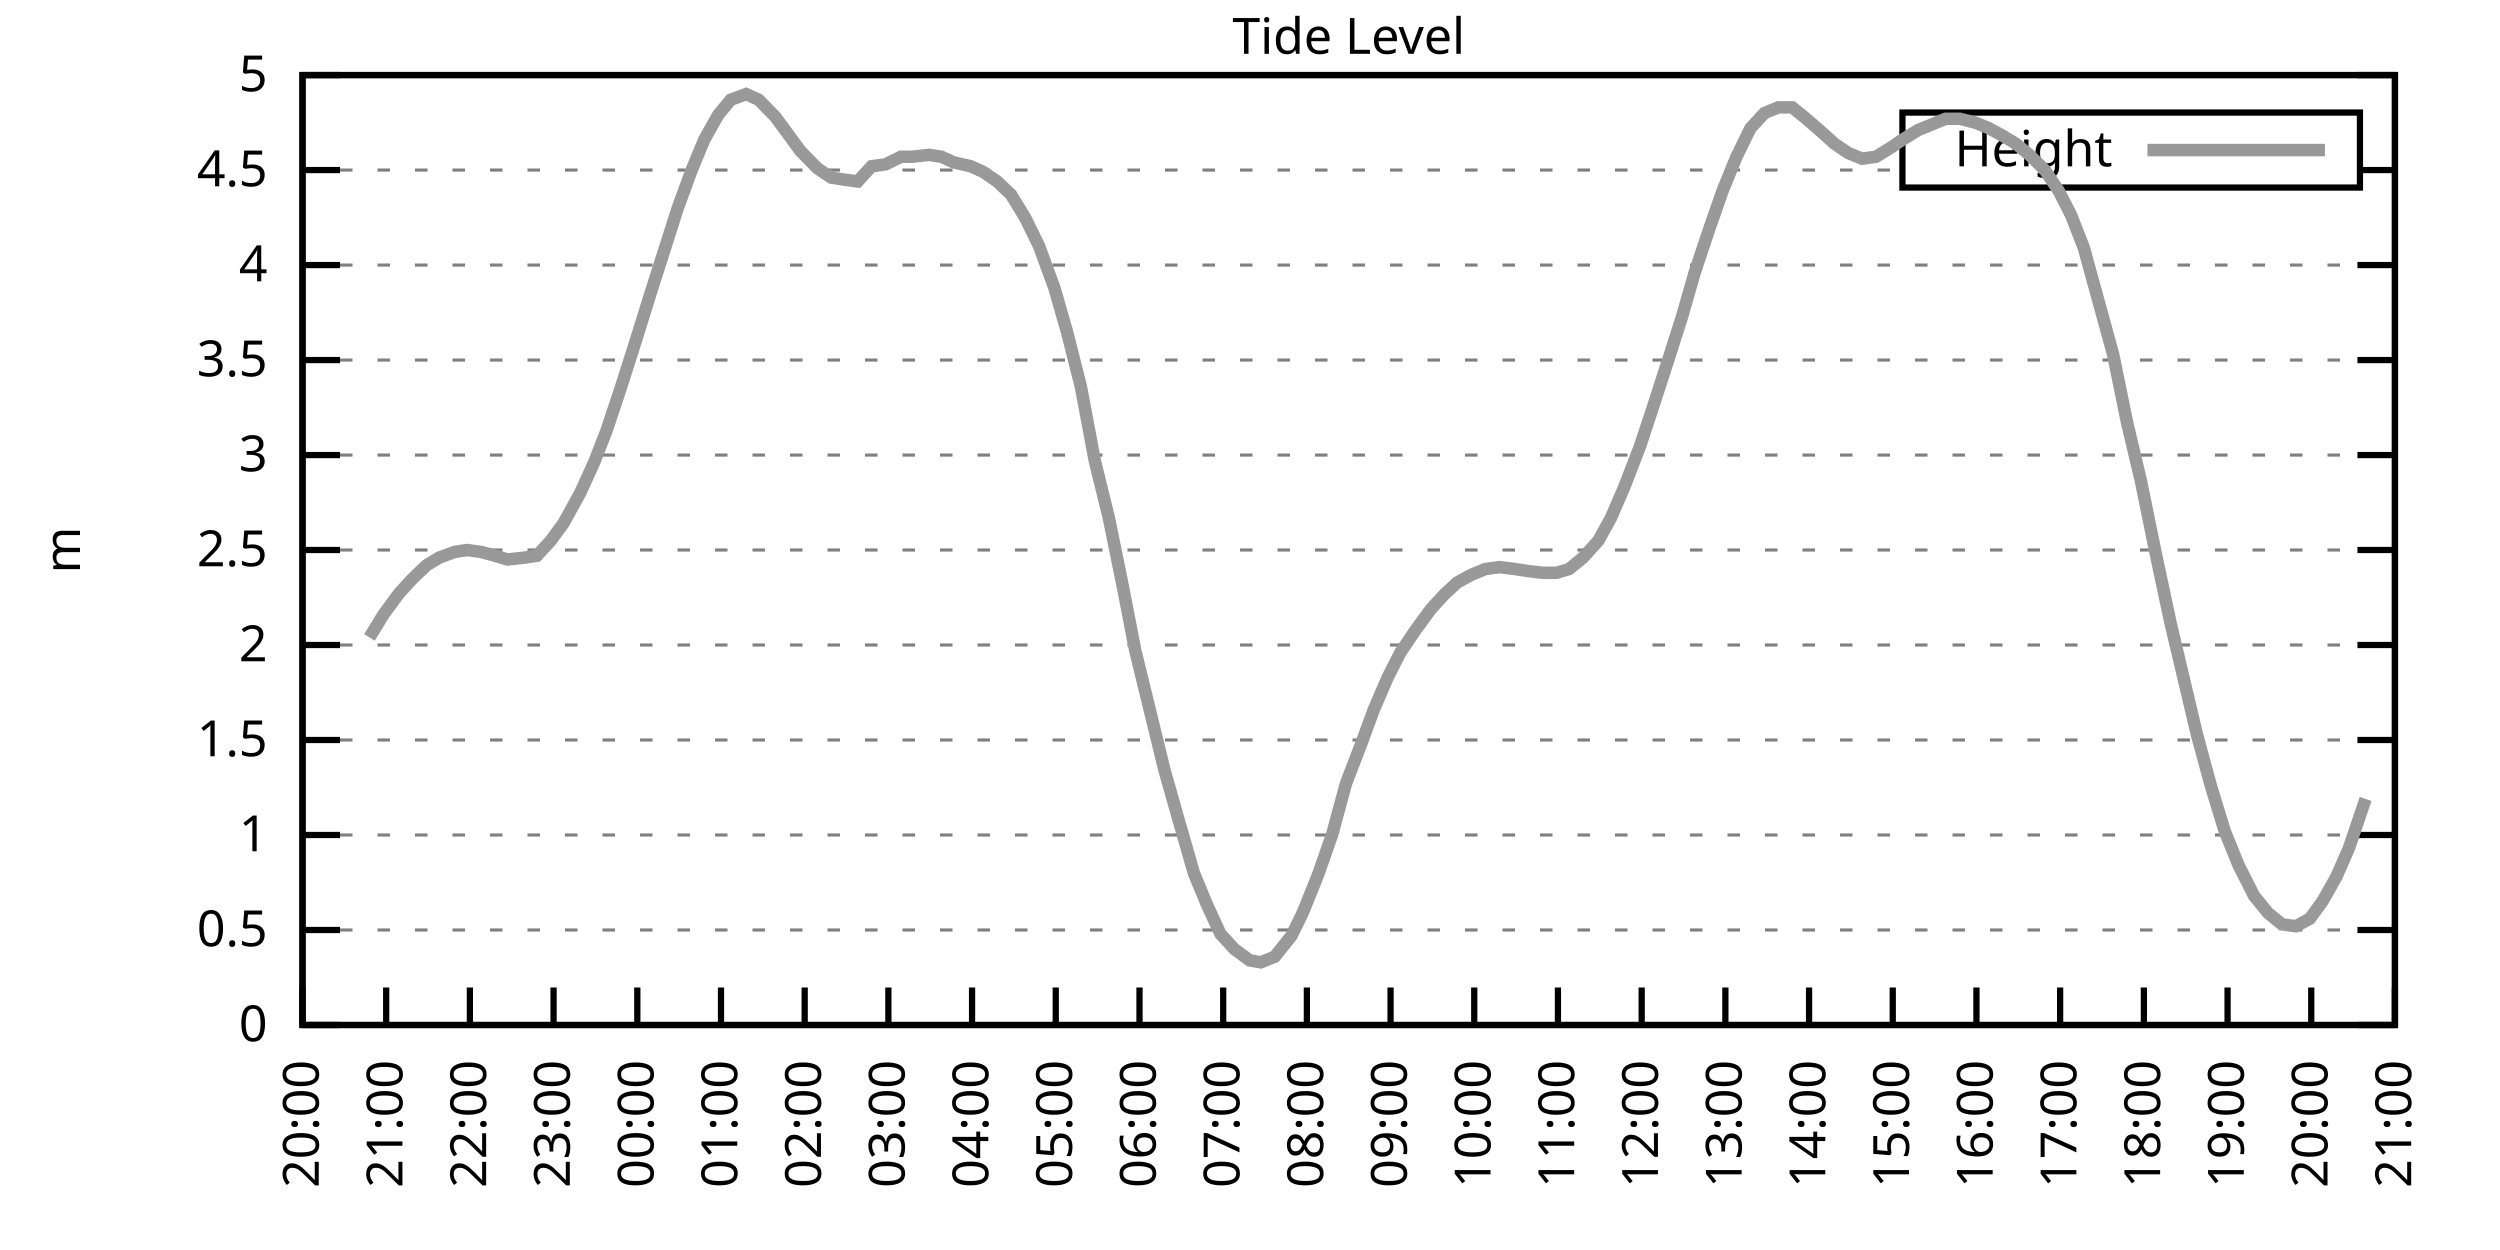
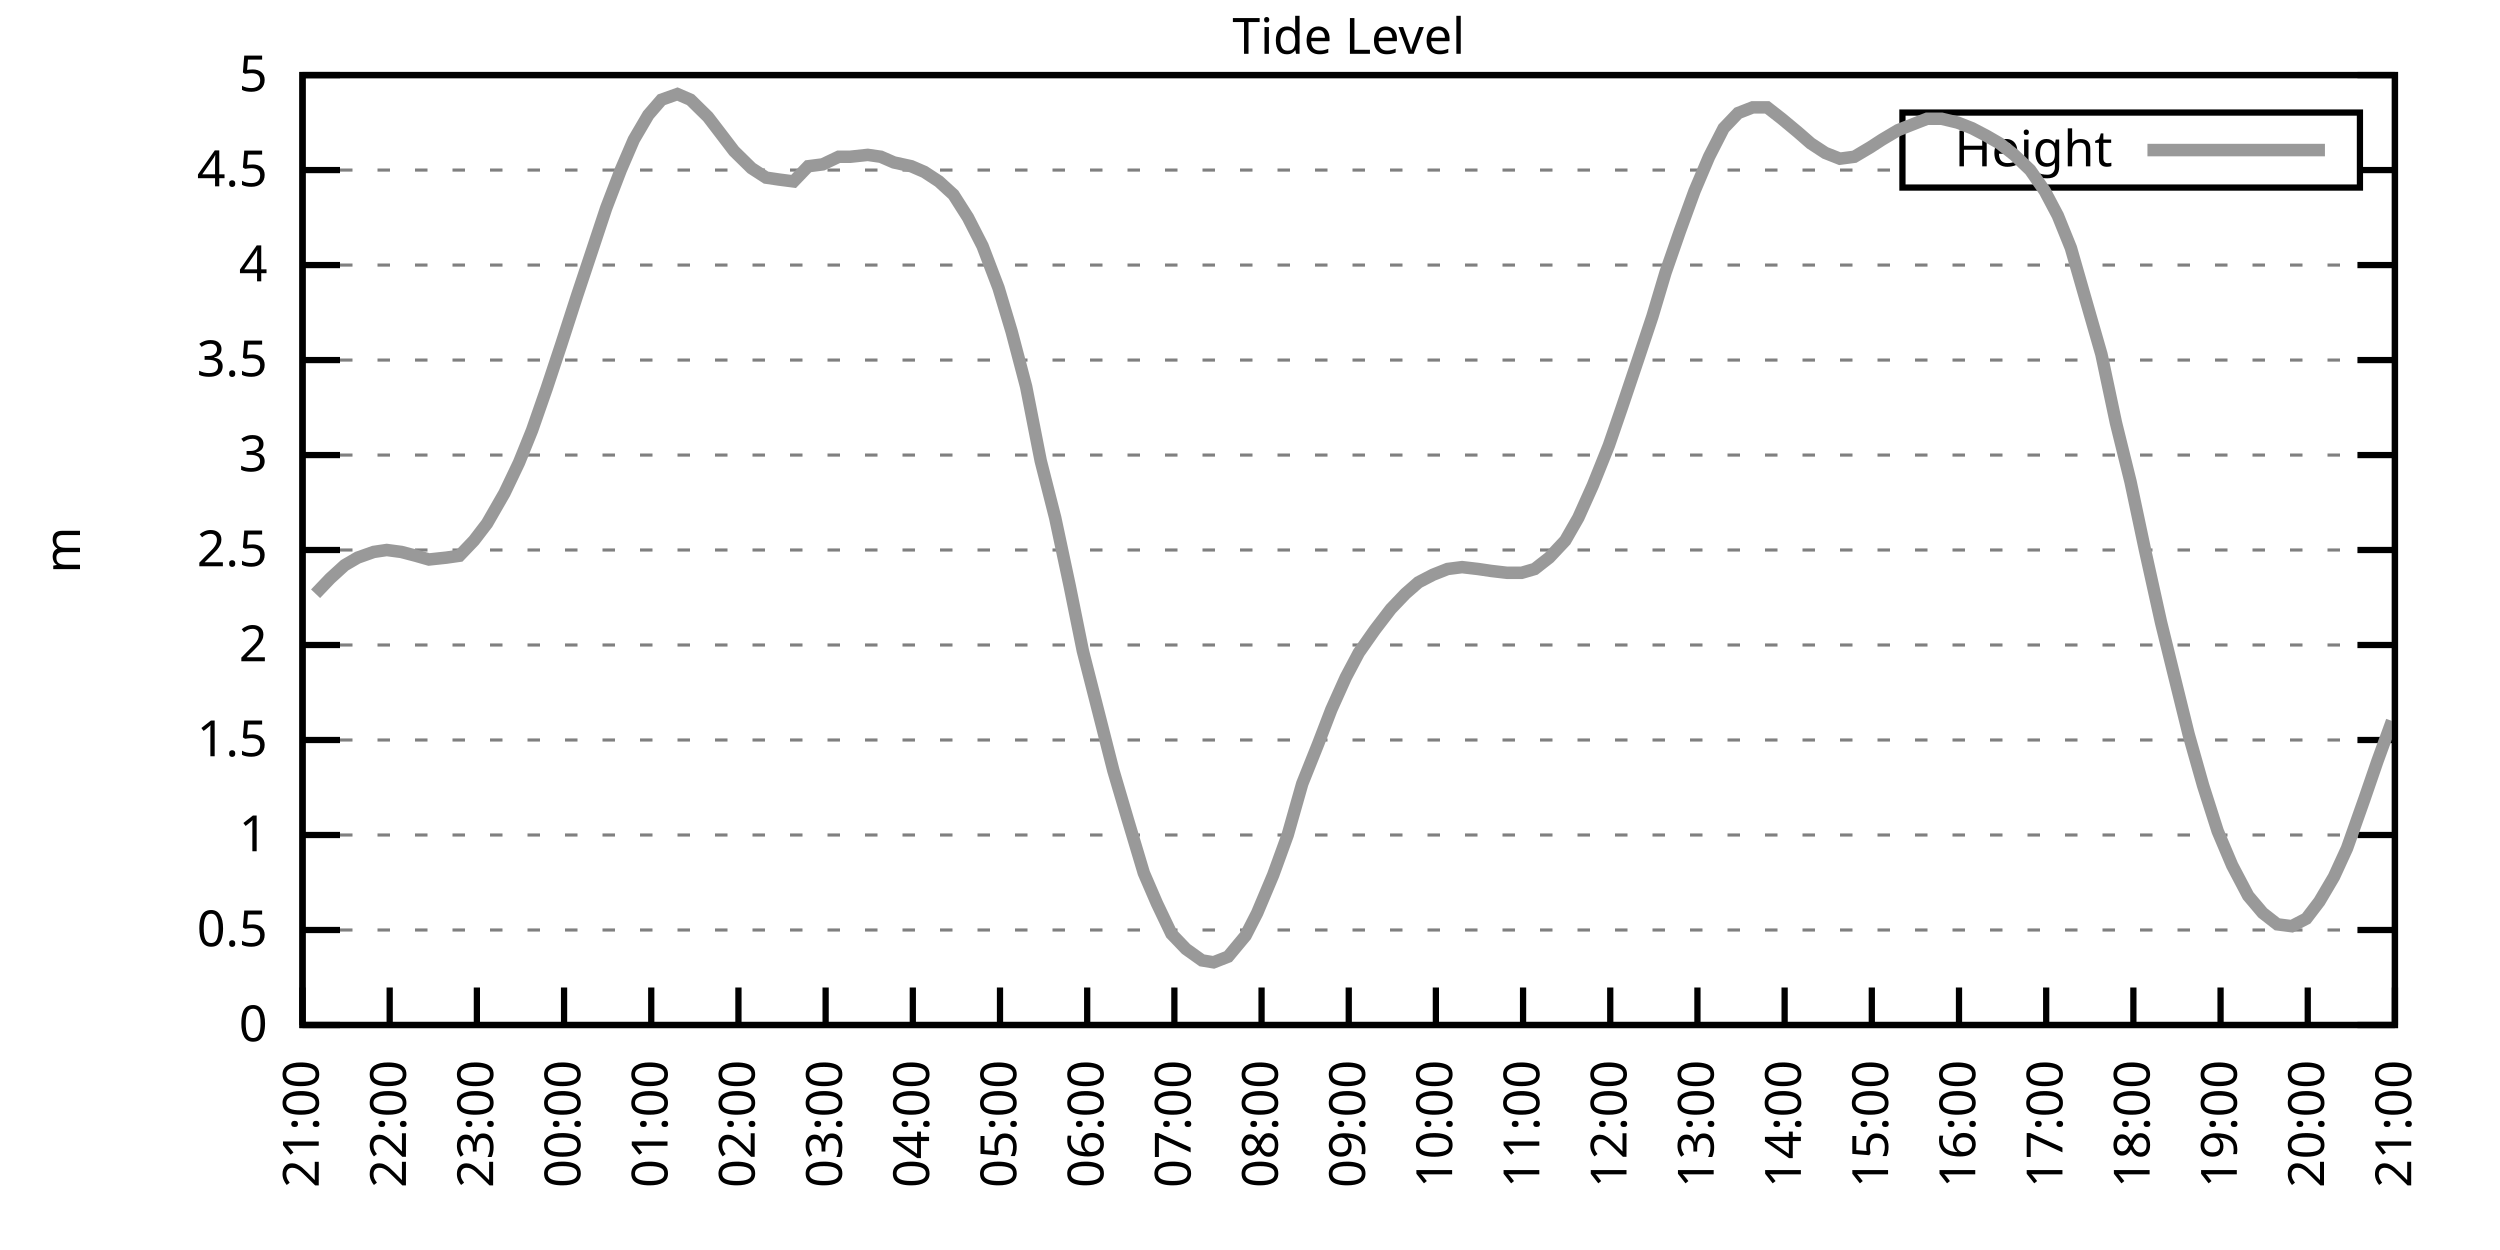
<svg xmlns="http://www.w3.org/2000/svg" xmlns:xlink="http://www.w3.org/1999/xlink" width="400" height="200" viewBox="0 0 400 200">
  <g id="gnuplot_canvas">
    <rect x="0" y="0" width="400" height="200" fill="none" />
    <defs>
      <circle id="gpDot" r="0.5" stroke-width="0.5" stroke="currentColor" />
      <path id="gpPt0" stroke-width="0.333" stroke="currentColor" d="M-1,0 h2 M0,-1 v2" />
      <path id="gpPt1" stroke-width="0.333" stroke="currentColor" d="M-1,-1 L1,1 M1,-1 L-1,1" />
      <path id="gpPt2" stroke-width="0.333" stroke="currentColor" d="M-1,0 L1,0 M0,-1 L0,1 M-1,-1 L1,1 M-1,1 L1,-1" />
      <rect id="gpPt3" stroke-width="0.333" stroke="currentColor" x="-1" y="-1" width="2" height="2" />
      <rect id="gpPt4" stroke-width="0.333" stroke="currentColor" fill="currentColor" x="-1" y="-1" width="2" height="2" />
      <circle id="gpPt5" stroke-width="0.333" stroke="currentColor" cx="0" cy="0" r="1" />
      <use xlink:href="#gpPt5" id="gpPt6" fill="currentColor" stroke="none" />
      <path id="gpPt7" stroke-width="0.333" stroke="currentColor" d="M0,-1.33 L-1.33,0.67 L1.33,0.67 z" />
      <use xlink:href="#gpPt7" id="gpPt8" fill="currentColor" stroke="none" />
      <use xlink:href="#gpPt7" id="gpPt9" stroke="currentColor" transform="rotate(180)" />
      <use xlink:href="#gpPt9" id="gpPt10" fill="currentColor" stroke="none" />
      <use xlink:href="#gpPt3" id="gpPt11" stroke="currentColor" transform="rotate(45)" />
      <use xlink:href="#gpPt11" id="gpPt12" fill="currentColor" stroke="none" />
      <path id="gpPt13" stroke-width="0.333" stroke="currentColor" d="M0,1.330 L1.265,0.411 L0.782,-1.067 L-0.782,-1.076 L-1.265,0.411 z" />
      <use xlink:href="#gpPt13" id="gpPt14" fill="currentColor" stroke="none" />
      <filter id="textbox" filterUnits="objectBoundingBox" x="0" y="0" height="1" width="1">
        <feFlood flood-color="white" flood-opacity="1" result="bgnd" />
        <feComposite in="SourceGraphic" in2="bgnd" operator="atop" />
      </filter>
      <filter id="greybox" filterUnits="objectBoundingBox" x="0" y="0" height="1" width="1">
        <feFlood flood-color="lightgrey" flood-opacity="1" result="grey" />
        <feComposite in="SourceGraphic" in2="grey" operator="atop" />
      </filter>
    </defs>
    <g fill="none" color="white" stroke="currentColor" stroke-width="1.00" stroke-linecap="butt" stroke-linejoin="miter">
</g>
    <g fill="none" color="black" stroke="currentColor" stroke-width="1.00" stroke-linecap="butt" stroke-linejoin="miter">
      <g stroke="none" shape-rendering="crispEdges">
        <polygon fill="rgb(255, 255, 255)" points="48.40,164.00 383.18,164.00 383.18,12.02 48.40,12.02 " />
      </g>
    </g>
    <g fill="none" color="black" stroke="currentColor" stroke-width="1.00" stroke-linecap="butt" stroke-linejoin="miter">
</g>
    <g fill="none" color="black" stroke="black" stroke-width="0.50" stroke-linecap="butt" stroke-linejoin="miter">
</g>
    <g fill="none" color="gray" stroke="currentColor" stroke-width="0.50" stroke-linecap="butt" stroke-linejoin="miter">
      <path stroke="gray" stroke-dasharray="2,4" class="gridline" d="M48.40,164.00 L383.19,164.00  " />
    </g>
    <g fill="none" color="gray" stroke="gray" stroke-width="1.00" stroke-linecap="butt" stroke-linejoin="miter">
</g>
    <g fill="none" color="black" stroke="currentColor" stroke-width="1.00" stroke-linecap="butt" stroke-linejoin="miter">
      <path stroke="black" d="M48.40,164.00 L54.40,164.00 M383.19,164.00 L377.19,164.00  " />
      <g transform="translate(42.80,166.60)" stroke="none" fill="black" font-family="Sans" font-size="8.00" text-anchor="end">
        <text>
          <tspan font-family="Sans"> 0</tspan>
        </text>
      </g>
    </g>
    <g fill="none" color="black" stroke="currentColor" stroke-width="1.00" stroke-linecap="butt" stroke-linejoin="miter">
</g>
    <g fill="none" color="black" stroke="black" stroke-width="0.50" stroke-linecap="butt" stroke-linejoin="miter">
</g>
    <g fill="none" color="gray" stroke="currentColor" stroke-width="0.50" stroke-linecap="butt" stroke-linejoin="miter">
      <path stroke="gray" stroke-dasharray="2,4" class="gridline" d="M48.40,148.80 L383.19,148.80  " />
    </g>
    <g fill="none" color="gray" stroke="gray" stroke-width="1.00" stroke-linecap="butt" stroke-linejoin="miter">
</g>
    <g fill="none" color="black" stroke="currentColor" stroke-width="1.00" stroke-linecap="butt" stroke-linejoin="miter">
      <path stroke="black" d="M48.40,148.80 L54.40,148.80 M383.19,148.80 L377.19,148.80  " />
      <g transform="translate(42.80,151.40)" stroke="none" fill="black" font-family="Sans" font-size="8.00" text-anchor="end">
        <text>
          <tspan font-family="Sans"> 0.5</tspan>
        </text>
      </g>
    </g>
    <g fill="none" color="black" stroke="currentColor" stroke-width="1.00" stroke-linecap="butt" stroke-linejoin="miter">
</g>
    <g fill="none" color="black" stroke="black" stroke-width="0.50" stroke-linecap="butt" stroke-linejoin="miter">
</g>
    <g fill="none" color="gray" stroke="currentColor" stroke-width="0.50" stroke-linecap="butt" stroke-linejoin="miter">
      <path stroke="gray" stroke-dasharray="2,4" class="gridline" d="M48.40,133.60 L383.19,133.60  " />
    </g>
    <g fill="none" color="gray" stroke="gray" stroke-width="1.00" stroke-linecap="butt" stroke-linejoin="miter">
</g>
    <g fill="none" color="black" stroke="currentColor" stroke-width="1.00" stroke-linecap="butt" stroke-linejoin="miter">
      <path stroke="black" d="M48.40,133.60 L54.40,133.60 M383.19,133.60 L377.19,133.60  " />
      <g transform="translate(42.80,136.20)" stroke="none" fill="black" font-family="Sans" font-size="8.00" text-anchor="end">
        <text>
          <tspan font-family="Sans"> 1</tspan>
        </text>
      </g>
    </g>
    <g fill="none" color="black" stroke="currentColor" stroke-width="1.00" stroke-linecap="butt" stroke-linejoin="miter">
</g>
    <g fill="none" color="black" stroke="black" stroke-width="0.50" stroke-linecap="butt" stroke-linejoin="miter">
</g>
    <g fill="none" color="gray" stroke="currentColor" stroke-width="0.50" stroke-linecap="butt" stroke-linejoin="miter">
      <path stroke="gray" stroke-dasharray="2,4" class="gridline" d="M48.40,118.40 L383.19,118.40  " />
    </g>
    <g fill="none" color="gray" stroke="gray" stroke-width="1.00" stroke-linecap="butt" stroke-linejoin="miter">
</g>
    <g fill="none" color="black" stroke="currentColor" stroke-width="1.00" stroke-linecap="butt" stroke-linejoin="miter">
      <path stroke="black" d="M48.40,118.40 L54.40,118.40 M383.19,118.40 L377.19,118.40  " />
      <g transform="translate(42.80,121.00)" stroke="none" fill="black" font-family="Sans" font-size="8.00" text-anchor="end">
        <text>
          <tspan font-family="Sans"> 1.5</tspan>
        </text>
      </g>
    </g>
    <g fill="none" color="black" stroke="currentColor" stroke-width="1.00" stroke-linecap="butt" stroke-linejoin="miter">
</g>
    <g fill="none" color="black" stroke="black" stroke-width="0.50" stroke-linecap="butt" stroke-linejoin="miter">
</g>
    <g fill="none" color="gray" stroke="currentColor" stroke-width="0.50" stroke-linecap="butt" stroke-linejoin="miter">
      <path stroke="gray" stroke-dasharray="2,4" class="gridline" d="M48.40,103.20 L383.19,103.20  " />
    </g>
    <g fill="none" color="gray" stroke="gray" stroke-width="1.00" stroke-linecap="butt" stroke-linejoin="miter">
</g>
    <g fill="none" color="black" stroke="currentColor" stroke-width="1.00" stroke-linecap="butt" stroke-linejoin="miter">
      <path stroke="black" d="M48.40,103.20 L54.40,103.20 M383.19,103.20 L377.19,103.20  " />
      <g transform="translate(42.80,105.80)" stroke="none" fill="black" font-family="Sans" font-size="8.00" text-anchor="end">
        <text>
          <tspan font-family="Sans"> 2</tspan>
        </text>
      </g>
    </g>
    <g fill="none" color="black" stroke="currentColor" stroke-width="1.00" stroke-linecap="butt" stroke-linejoin="miter">
</g>
    <g fill="none" color="black" stroke="black" stroke-width="0.50" stroke-linecap="butt" stroke-linejoin="miter">
</g>
    <g fill="none" color="gray" stroke="currentColor" stroke-width="0.50" stroke-linecap="butt" stroke-linejoin="miter">
      <path stroke="gray" stroke-dasharray="2,4" class="gridline" d="M48.40,88.00 L383.19,88.00  " />
    </g>
    <g fill="none" color="gray" stroke="gray" stroke-width="1.00" stroke-linecap="butt" stroke-linejoin="miter">
</g>
    <g fill="none" color="black" stroke="currentColor" stroke-width="1.00" stroke-linecap="butt" stroke-linejoin="miter">
      <path stroke="black" d="M48.40,88.00 L54.40,88.00 M383.19,88.00 L377.19,88.00  " />
      <g transform="translate(42.80,90.60)" stroke="none" fill="black" font-family="Sans" font-size="8.00" text-anchor="end">
        <text>
          <tspan font-family="Sans"> 2.5</tspan>
        </text>
      </g>
    </g>
    <g fill="none" color="black" stroke="currentColor" stroke-width="1.00" stroke-linecap="butt" stroke-linejoin="miter">
</g>
    <g fill="none" color="black" stroke="black" stroke-width="0.50" stroke-linecap="butt" stroke-linejoin="miter">
</g>
    <g fill="none" color="gray" stroke="currentColor" stroke-width="0.50" stroke-linecap="butt" stroke-linejoin="miter">
      <path stroke="gray" stroke-dasharray="2,4" class="gridline" d="M48.40,72.81 L383.19,72.81  " />
    </g>
    <g fill="none" color="gray" stroke="gray" stroke-width="1.00" stroke-linecap="butt" stroke-linejoin="miter">
</g>
    <g fill="none" color="black" stroke="currentColor" stroke-width="1.00" stroke-linecap="butt" stroke-linejoin="miter">
      <path stroke="black" d="M48.40,72.81 L54.40,72.81 M383.19,72.81 L377.19,72.81  " />
      <g transform="translate(42.80,75.41)" stroke="none" fill="black" font-family="Sans" font-size="8.00" text-anchor="end">
        <text>
          <tspan font-family="Sans"> 3</tspan>
        </text>
      </g>
    </g>
    <g fill="none" color="black" stroke="currentColor" stroke-width="1.00" stroke-linecap="butt" stroke-linejoin="miter">
</g>
    <g fill="none" color="black" stroke="black" stroke-width="0.50" stroke-linecap="butt" stroke-linejoin="miter">
</g>
    <g fill="none" color="gray" stroke="currentColor" stroke-width="0.50" stroke-linecap="butt" stroke-linejoin="miter">
      <path stroke="gray" stroke-dasharray="2,4" class="gridline" d="M48.40,57.61 L383.19,57.61  " />
    </g>
    <g fill="none" color="gray" stroke="gray" stroke-width="1.00" stroke-linecap="butt" stroke-linejoin="miter">
</g>
    <g fill="none" color="black" stroke="currentColor" stroke-width="1.00" stroke-linecap="butt" stroke-linejoin="miter">
      <path stroke="black" d="M48.40,57.61 L54.40,57.61 M383.19,57.61 L377.19,57.61  " />
      <g transform="translate(42.80,60.21)" stroke="none" fill="black" font-family="Sans" font-size="8.00" text-anchor="end">
        <text>
          <tspan font-family="Sans"> 3.5</tspan>
        </text>
      </g>
    </g>
    <g fill="none" color="black" stroke="currentColor" stroke-width="1.00" stroke-linecap="butt" stroke-linejoin="miter">
</g>
    <g fill="none" color="black" stroke="black" stroke-width="0.50" stroke-linecap="butt" stroke-linejoin="miter">
</g>
    <g fill="none" color="gray" stroke="currentColor" stroke-width="0.50" stroke-linecap="butt" stroke-linejoin="miter">
      <path stroke="gray" stroke-dasharray="2,4" class="gridline" d="M48.40,42.41 L383.19,42.41  " />
    </g>
    <g fill="none" color="gray" stroke="gray" stroke-width="1.00" stroke-linecap="butt" stroke-linejoin="miter">
</g>
    <g fill="none" color="black" stroke="currentColor" stroke-width="1.00" stroke-linecap="butt" stroke-linejoin="miter">
      <path stroke="black" d="M48.40,42.41 L54.40,42.41 M383.19,42.41 L377.19,42.41  " />
      <g transform="translate(42.80,45.01)" stroke="none" fill="black" font-family="Sans" font-size="8.00" text-anchor="end">
        <text>
          <tspan font-family="Sans"> 4</tspan>
        </text>
      </g>
    </g>
    <g fill="none" color="black" stroke="currentColor" stroke-width="1.00" stroke-linecap="butt" stroke-linejoin="miter">
</g>
    <g fill="none" color="black" stroke="black" stroke-width="0.50" stroke-linecap="butt" stroke-linejoin="miter">
</g>
    <g fill="none" color="gray" stroke="currentColor" stroke-width="0.50" stroke-linecap="butt" stroke-linejoin="miter">
      <path stroke="gray" stroke-dasharray="2,4" class="gridline" d="M48.40,27.21 L304.39,27.21 M377.59,27.21 L383.19,27.21  " />
    </g>
    <g fill="none" color="gray" stroke="gray" stroke-width="1.00" stroke-linecap="butt" stroke-linejoin="miter">
</g>
    <g fill="none" color="black" stroke="currentColor" stroke-width="1.00" stroke-linecap="butt" stroke-linejoin="miter">
      <path stroke="black" d="M48.40,27.21 L54.40,27.21 M383.19,27.21 L377.19,27.21  " />
      <g transform="translate(42.80,29.81)" stroke="none" fill="black" font-family="Sans" font-size="8.00" text-anchor="end">
        <text>
          <tspan font-family="Sans"> 4.5</tspan>
        </text>
      </g>
    </g>
    <g fill="none" color="black" stroke="currentColor" stroke-width="1.00" stroke-linecap="butt" stroke-linejoin="miter">
</g>
    <g fill="none" color="black" stroke="black" stroke-width="0.50" stroke-linecap="butt" stroke-linejoin="miter">
</g>
    <g fill="none" color="gray" stroke="currentColor" stroke-width="0.50" stroke-linecap="butt" stroke-linejoin="miter">
      <path stroke="gray" stroke-dasharray="2,4" class="gridline" d="M48.40,12.01 L383.19,12.01  " />
    </g>
    <g fill="none" color="gray" stroke="gray" stroke-width="1.00" stroke-linecap="butt" stroke-linejoin="miter">
</g>
    <g fill="none" color="black" stroke="currentColor" stroke-width="1.00" stroke-linecap="butt" stroke-linejoin="miter">
      <path stroke="black" d="M48.40,12.01 L54.40,12.01 M383.19,12.01 L377.19,12.01  " />
      <g transform="translate(42.80,14.61)" stroke="none" fill="black" font-family="Sans" font-size="8.00" text-anchor="end">
        <text>
          <tspan font-family="Sans"> 5</tspan>
        </text>
      </g>
    </g>
    <g fill="none" color="black" stroke="currentColor" stroke-width="1.00" stroke-linecap="butt" stroke-linejoin="miter">
      <path stroke="black" d="M48.40,164.00 L48.40,158.00  " />
      <g transform="translate(51.00,169.60) rotate(270.00)" stroke="none" fill="black" font-family="Sans" font-size="8.00" text-anchor="end">
        <text>
-           <tspan font-family="Sans">20:00</tspan>
-         </text>
-       </g>
-     </g>
-     <g fill="none" color="black" stroke="currentColor" stroke-width="1.00" stroke-linecap="butt" stroke-linejoin="miter">
-       <path stroke="black" d="M61.79,164.00 L61.79,158.00  " />
-       <g transform="translate(64.39,169.60) rotate(270.00)" stroke="none" fill="black" font-family="Sans" font-size="8.00" text-anchor="end">
-         <text>
          <tspan font-family="Sans">21:00</tspan>
        </text>
      </g>
    </g>
    <g fill="none" color="black" stroke="currentColor" stroke-width="1.00" stroke-linecap="butt" stroke-linejoin="miter">
-       <path stroke="black" d="M75.18,164.00 L75.18,158.00  " />
-       <g transform="translate(77.78,169.60) rotate(270.00)" stroke="none" fill="black" font-family="Sans" font-size="8.00" text-anchor="end">
+       <path stroke="black" d="M62.35,164.00 L62.35,158.00  " />
+       <g transform="translate(64.95,169.60) rotate(270.00)" stroke="none" fill="black" font-family="Sans" font-size="8.00" text-anchor="end">
        <text>
          <tspan font-family="Sans">22:00</tspan>
        </text>
      </g>
    </g>
    <g fill="none" color="black" stroke="currentColor" stroke-width="1.00" stroke-linecap="butt" stroke-linejoin="miter">
-       <path stroke="black" d="M88.57,164.00 L88.57,158.00  " />
-       <g transform="translate(91.17,169.60) rotate(270.00)" stroke="none" fill="black" font-family="Sans" font-size="8.00" text-anchor="end">
+       <path stroke="black" d="M76.30,164.00 L76.30,158.00  " />
+       <g transform="translate(78.90,169.60) rotate(270.00)" stroke="none" fill="black" font-family="Sans" font-size="8.00" text-anchor="end">
        <text>
          <tspan font-family="Sans">23:00</tspan>
        </text>
      </g>
    </g>
    <g fill="none" color="black" stroke="currentColor" stroke-width="1.00" stroke-linecap="butt" stroke-linejoin="miter">
-       <path stroke="black" d="M101.97,164.00 L101.97,158.00  " />
-       <g transform="translate(104.57,169.60) rotate(270.00)" stroke="none" fill="black" font-family="Sans" font-size="8.00" text-anchor="end">
+       <path stroke="black" d="M90.25,164.00 L90.25,158.00  " />
+       <g transform="translate(92.85,169.60) rotate(270.00)" stroke="none" fill="black" font-family="Sans" font-size="8.00" text-anchor="end">
        <text>
          <tspan font-family="Sans">00:00</tspan>
        </text>
      </g>
    </g>
    <g fill="none" color="black" stroke="currentColor" stroke-width="1.00" stroke-linecap="butt" stroke-linejoin="miter">
-       <path stroke="black" d="M115.36,164.00 L115.36,158.00  " />
-       <g transform="translate(117.96,169.60) rotate(270.00)" stroke="none" fill="black" font-family="Sans" font-size="8.00" text-anchor="end">
+       <path stroke="black" d="M104.20,164.00 L104.20,158.00  " />
+       <g transform="translate(106.80,169.60) rotate(270.00)" stroke="none" fill="black" font-family="Sans" font-size="8.00" text-anchor="end">
        <text>
          <tspan font-family="Sans">01:00</tspan>
        </text>
      </g>
    </g>
    <g fill="none" color="black" stroke="currentColor" stroke-width="1.00" stroke-linecap="butt" stroke-linejoin="miter">
-       <path stroke="black" d="M128.75,164.00 L128.75,158.00  " />
-       <g transform="translate(131.35,169.60) rotate(270.00)" stroke="none" fill="black" font-family="Sans" font-size="8.00" text-anchor="end">
+       <path stroke="black" d="M118.15,164.00 L118.15,158.00  " />
+       <g transform="translate(120.75,169.60) rotate(270.00)" stroke="none" fill="black" font-family="Sans" font-size="8.00" text-anchor="end">
        <text>
          <tspan font-family="Sans">02:00</tspan>
        </text>
      </g>
    </g>
    <g fill="none" color="black" stroke="currentColor" stroke-width="1.00" stroke-linecap="butt" stroke-linejoin="miter">
-       <path stroke="black" d="M142.14,164.00 L142.14,158.00  " />
-       <g transform="translate(144.74,169.60) rotate(270.00)" stroke="none" fill="black" font-family="Sans" font-size="8.00" text-anchor="end">
+       <path stroke="black" d="M132.10,164.00 L132.10,158.00  " />
+       <g transform="translate(134.70,169.60) rotate(270.00)" stroke="none" fill="black" font-family="Sans" font-size="8.00" text-anchor="end">
        <text>
          <tspan font-family="Sans">03:00</tspan>
        </text>
      </g>
    </g>
    <g fill="none" color="black" stroke="currentColor" stroke-width="1.00" stroke-linecap="butt" stroke-linejoin="miter">
-       <path stroke="black" d="M155.53,164.00 L155.53,158.00  " />
-       <g transform="translate(158.13,169.60) rotate(270.00)" stroke="none" fill="black" font-family="Sans" font-size="8.00" text-anchor="end">
+       <path stroke="black" d="M146.05,164.00 L146.05,158.00  " />
+       <g transform="translate(148.65,169.60) rotate(270.00)" stroke="none" fill="black" font-family="Sans" font-size="8.00" text-anchor="end">
        <text>
          <tspan font-family="Sans">04:00</tspan>
        </text>
      </g>
    </g>
    <g fill="none" color="black" stroke="currentColor" stroke-width="1.00" stroke-linecap="butt" stroke-linejoin="miter">
-       <path stroke="black" d="M168.92,164.00 L168.92,158.00  " />
-       <g transform="translate(171.52,169.60) rotate(270.00)" stroke="none" fill="black" font-family="Sans" font-size="8.00" text-anchor="end">
+       <path stroke="black" d="M160.00,164.00 L160.00,158.00  " />
+       <g transform="translate(162.60,169.60) rotate(270.00)" stroke="none" fill="black" font-family="Sans" font-size="8.00" text-anchor="end">
        <text>
          <tspan font-family="Sans">05:00</tspan>
        </text>
      </g>
    </g>
    <g fill="none" color="black" stroke="currentColor" stroke-width="1.00" stroke-linecap="butt" stroke-linejoin="miter">
-       <path stroke="black" d="M182.32,164.00 L182.32,158.00  " />
-       <g transform="translate(184.92,169.60) rotate(270.00)" stroke="none" fill="black" font-family="Sans" font-size="8.00" text-anchor="end">
+       <path stroke="black" d="M173.95,164.00 L173.95,158.00  " />
+       <g transform="translate(176.55,169.60) rotate(270.00)" stroke="none" fill="black" font-family="Sans" font-size="8.00" text-anchor="end">
        <text>
          <tspan font-family="Sans">06:00</tspan>
        </text>
      </g>
    </g>
    <g fill="none" color="black" stroke="currentColor" stroke-width="1.00" stroke-linecap="butt" stroke-linejoin="miter">
-       <path stroke="black" d="M195.71,164.00 L195.71,158.00  " />
-       <g transform="translate(198.31,169.60) rotate(270.00)" stroke="none" fill="black" font-family="Sans" font-size="8.00" text-anchor="end">
+       <path stroke="black" d="M187.90,164.00 L187.90,158.00  " />
+       <g transform="translate(190.50,169.60) rotate(270.00)" stroke="none" fill="black" font-family="Sans" font-size="8.00" text-anchor="end">
        <text>
          <tspan font-family="Sans">07:00</tspan>
        </text>
      </g>
    </g>
    <g fill="none" color="black" stroke="currentColor" stroke-width="1.00" stroke-linecap="butt" stroke-linejoin="miter">
-       <path stroke="black" d="M209.10,164.00 L209.10,158.00  " />
-       <g transform="translate(211.70,169.60) rotate(270.00)" stroke="none" fill="black" font-family="Sans" font-size="8.00" text-anchor="end">
+       <path stroke="black" d="M201.85,164.00 L201.85,158.00  " />
+       <g transform="translate(204.45,169.60) rotate(270.00)" stroke="none" fill="black" font-family="Sans" font-size="8.00" text-anchor="end">
        <text>
          <tspan font-family="Sans">08:00</tspan>
        </text>
      </g>
    </g>
    <g fill="none" color="black" stroke="currentColor" stroke-width="1.00" stroke-linecap="butt" stroke-linejoin="miter">
-       <path stroke="black" d="M222.49,164.00 L222.49,158.00  " />
-       <g transform="translate(225.09,169.60) rotate(270.00)" stroke="none" fill="black" font-family="Sans" font-size="8.00" text-anchor="end">
+       <path stroke="black" d="M215.80,164.00 L215.80,158.00  " />
+       <g transform="translate(218.40,169.60) rotate(270.00)" stroke="none" fill="black" font-family="Sans" font-size="8.00" text-anchor="end">
        <text>
          <tspan font-family="Sans">09:00</tspan>
        </text>
      </g>
    </g>
    <g fill="none" color="black" stroke="currentColor" stroke-width="1.00" stroke-linecap="butt" stroke-linejoin="miter">
-       <path stroke="black" d="M235.88,164.00 L235.88,158.00  " />
-       <g transform="translate(238.48,169.60) rotate(270.00)" stroke="none" fill="black" font-family="Sans" font-size="8.00" text-anchor="end">
+       <path stroke="black" d="M229.74,164.00 L229.74,158.00  " />
+       <g transform="translate(232.34,169.60) rotate(270.00)" stroke="none" fill="black" font-family="Sans" font-size="8.00" text-anchor="end">
        <text>
          <tspan font-family="Sans">10:00</tspan>
        </text>
      </g>
    </g>
    <g fill="none" color="black" stroke="currentColor" stroke-width="1.00" stroke-linecap="butt" stroke-linejoin="miter">
-       <path stroke="black" d="M249.27,164.00 L249.27,158.00  " />
-       <g transform="translate(251.87,169.60) rotate(270.00)" stroke="none" fill="black" font-family="Sans" font-size="8.00" text-anchor="end">
+       <path stroke="black" d="M243.69,164.00 L243.69,158.00  " />
+       <g transform="translate(246.29,169.60) rotate(270.00)" stroke="none" fill="black" font-family="Sans" font-size="8.00" text-anchor="end">
        <text>
          <tspan font-family="Sans">11:00</tspan>
        </text>
      </g>
    </g>
    <g fill="none" color="black" stroke="currentColor" stroke-width="1.00" stroke-linecap="butt" stroke-linejoin="miter">
-       <path stroke="black" d="M262.67,164.00 L262.67,158.00  " />
-       <g transform="translate(265.27,169.60) rotate(270.00)" stroke="none" fill="black" font-family="Sans" font-size="8.00" text-anchor="end">
+       <path stroke="black" d="M257.64,164.00 L257.64,158.00  " />
+       <g transform="translate(260.24,169.60) rotate(270.00)" stroke="none" fill="black" font-family="Sans" font-size="8.00" text-anchor="end">
        <text>
          <tspan font-family="Sans">12:00</tspan>
        </text>
      </g>
    </g>
    <g fill="none" color="black" stroke="currentColor" stroke-width="1.00" stroke-linecap="butt" stroke-linejoin="miter">
-       <path stroke="black" d="M276.06,164.00 L276.06,158.00  " />
-       <g transform="translate(278.66,169.60) rotate(270.00)" stroke="none" fill="black" font-family="Sans" font-size="8.00" text-anchor="end">
+       <path stroke="black" d="M271.59,164.00 L271.59,158.00  " />
+       <g transform="translate(274.19,169.60) rotate(270.00)" stroke="none" fill="black" font-family="Sans" font-size="8.00" text-anchor="end">
        <text>
          <tspan font-family="Sans">13:00</tspan>
        </text>
      </g>
    </g>
    <g fill="none" color="black" stroke="currentColor" stroke-width="1.00" stroke-linecap="butt" stroke-linejoin="miter">
-       <path stroke="black" d="M289.45,164.00 L289.45,158.00  " />
-       <g transform="translate(292.05,169.60) rotate(270.00)" stroke="none" fill="black" font-family="Sans" font-size="8.00" text-anchor="end">
+       <path stroke="black" d="M285.54,164.00 L285.54,158.00  " />
+       <g transform="translate(288.14,169.60) rotate(270.00)" stroke="none" fill="black" font-family="Sans" font-size="8.00" text-anchor="end">
        <text>
          <tspan font-family="Sans">14:00</tspan>
        </text>
      </g>
    </g>
    <g fill="none" color="black" stroke="currentColor" stroke-width="1.00" stroke-linecap="butt" stroke-linejoin="miter">
-       <path stroke="black" d="M302.84,164.00 L302.84,158.00  " />
-       <g transform="translate(305.44,169.60) rotate(270.00)" stroke="none" fill="black" font-family="Sans" font-size="8.00" text-anchor="end">
+       <path stroke="black" d="M299.49,164.00 L299.49,158.00  " />
+       <g transform="translate(302.09,169.60) rotate(270.00)" stroke="none" fill="black" font-family="Sans" font-size="8.00" text-anchor="end">
        <text>
          <tspan font-family="Sans">15:00</tspan>
        </text>
      </g>
    </g>
    <g fill="none" color="black" stroke="currentColor" stroke-width="1.00" stroke-linecap="butt" stroke-linejoin="miter">
-       <path stroke="black" d="M316.23,164.00 L316.23,158.00  " />
-       <g transform="translate(318.83,169.60) rotate(270.00)" stroke="none" fill="black" font-family="Sans" font-size="8.00" text-anchor="end">
+       <path stroke="black" d="M313.44,164.00 L313.44,158.00  " />
+       <g transform="translate(316.04,169.60) rotate(270.00)" stroke="none" fill="black" font-family="Sans" font-size="8.00" text-anchor="end">
        <text>
          <tspan font-family="Sans">16:00</tspan>
        </text>
      </g>
    </g>
    <g fill="none" color="black" stroke="currentColor" stroke-width="1.00" stroke-linecap="butt" stroke-linejoin="miter">
-       <path stroke="black" d="M329.62,164.00 L329.62,158.00  " />
-       <g transform="translate(332.22,169.60) rotate(270.00)" stroke="none" fill="black" font-family="Sans" font-size="8.00" text-anchor="end">
+       <path stroke="black" d="M327.39,164.00 L327.39,158.00  " />
+       <g transform="translate(329.99,169.60) rotate(270.00)" stroke="none" fill="black" font-family="Sans" font-size="8.00" text-anchor="end">
        <text>
          <tspan font-family="Sans">17:00</tspan>
        </text>
      </g>
    </g>
    <g fill="none" color="black" stroke="currentColor" stroke-width="1.00" stroke-linecap="butt" stroke-linejoin="miter">
-       <path stroke="black" d="M343.02,164.00 L343.02,158.00  " />
-       <g transform="translate(345.62,169.60) rotate(270.00)" stroke="none" fill="black" font-family="Sans" font-size="8.00" text-anchor="end">
+       <path stroke="black" d="M341.34,164.00 L341.34,158.00  " />
+       <g transform="translate(343.94,169.60) rotate(270.00)" stroke="none" fill="black" font-family="Sans" font-size="8.00" text-anchor="end">
        <text>
          <tspan font-family="Sans">18:00</tspan>
        </text>
      </g>
    </g>
    <g fill="none" color="black" stroke="currentColor" stroke-width="1.00" stroke-linecap="butt" stroke-linejoin="miter">
-       <path stroke="black" d="M356.41,164.00 L356.41,158.00  " />
-       <g transform="translate(359.01,169.60) rotate(270.00)" stroke="none" fill="black" font-family="Sans" font-size="8.00" text-anchor="end">
+       <path stroke="black" d="M355.29,164.00 L355.29,158.00  " />
+       <g transform="translate(357.89,169.60) rotate(270.00)" stroke="none" fill="black" font-family="Sans" font-size="8.00" text-anchor="end">
        <text>
          <tspan font-family="Sans">19:00</tspan>
        </text>
      </g>
    </g>
    <g fill="none" color="black" stroke="currentColor" stroke-width="1.00" stroke-linecap="butt" stroke-linejoin="miter">
-       <path stroke="black" d="M369.80,164.00 L369.80,158.00  " />
-       <g transform="translate(372.40,169.60) rotate(270.00)" stroke="none" fill="black" font-family="Sans" font-size="8.00" text-anchor="end">
+       <path stroke="black" d="M369.24,164.00 L369.24,158.00  " />
+       <g transform="translate(371.84,169.60) rotate(270.00)" stroke="none" fill="black" font-family="Sans" font-size="8.00" text-anchor="end">
        <text>
          <tspan font-family="Sans">20:00</tspan>
        </text>
      </g>
    </g>
    <g fill="none" color="black" stroke="currentColor" stroke-width="1.00" stroke-linecap="butt" stroke-linejoin="miter">
      <path stroke="black" d="M383.19,164.00 L383.19,158.00  " />
      <g transform="translate(385.79,169.60) rotate(270.00)" stroke="none" fill="black" font-family="Sans" font-size="8.00" text-anchor="end">
        <text>
          <tspan font-family="Sans">21:00</tspan>
        </text>
      </g>
    </g>
    <g fill="none" color="black" stroke="currentColor" stroke-width="1.00" stroke-linecap="butt" stroke-linejoin="miter">
</g>
    <g fill="none" color="black" stroke="currentColor" stroke-width="1.00" stroke-linecap="butt" stroke-linejoin="miter">
      <path stroke="black" d="M48.40,12.01 L48.40,164.00 L383.19,164.00 L383.19,12.01 L48.40,12.01 Z  " />
    </g>
    <g fill="none" color="black" stroke="currentColor" stroke-width="1.00" stroke-linecap="butt" stroke-linejoin="miter">
</g>
    <g fill="none" color="black" stroke="currentColor" stroke-width="1.00" stroke-linecap="butt" stroke-linejoin="miter">
      <path stroke="black" d="M304.39,30.01 L304.39,18.01 L377.59,18.01 L377.59,30.01 L304.39,30.01 Z  " />
    </g>
    <g id="Tide_level_plot_1">
      <g fill="none" color="white" stroke="black" stroke-width="2.00" stroke-linecap="butt" stroke-linejoin="miter">
</g>
      <g fill="none" color="black" stroke="currentColor" stroke-width="2.00" stroke-linecap="butt" stroke-linejoin="miter">
        <g transform="translate(337.99,26.61)" stroke="none" fill="black" font-family="Sans" font-size="8.00" text-anchor="end">
          <text>
            <tspan font-family="Sans">Height</tspan>
          </text>
        </g>
      </g>
      <g fill="none" color="black" stroke="currentColor" stroke-width="2.00" stroke-linecap="butt" stroke-linejoin="miter">
-         <path stroke="rgb(153, 153, 153)" d="M343.59,24.01 L371.99,24.01 M59.11,101.99 L61.35,98.34 L63.80,95.00 L66.03,92.56 L68.26,90.44 L70.27,89.22   L72.73,88.31 L74.74,88.00 L76.97,88.31 L79.20,88.92 L81.21,89.52 L83.89,89.22 L85.90,88.92 L88.13,86.49   L90.14,83.75 L92.82,78.89 L95.05,74.02 L97.06,68.85 L99.29,62.17 L101.52,55.18 L103.98,47.27 L106.21,40.28   L108.44,33.29 L110.67,27.21 L112.68,22.35 L114.91,18.39 L116.92,15.96 L119.38,15.05 L121.38,15.96 L124.06,18.70   L126.07,21.43 L128.08,24.17 L130.76,26.91 L132.99,28.42 L135.00,28.73 L137.23,29.03 L139.46,26.60 L141.69,26.30   L144.15,25.08 L145.94,25.08 L148.61,24.78 L150.62,25.08 L152.63,25.99 L155.31,26.60 L157.32,27.51 L159.55,29.03   L161.78,31.16 L164.01,34.81 L166.25,39.37 L168.70,46.06 L170.71,53.05 L172.94,61.86 L175.17,73.72 L177.41,82.84   L179.64,93.78 L181.65,104.12 L184.10,114.15 L186.33,123.27 L188.57,131.17 L191.02,139.68 L193.03,144.55 L195.26,149.41   L197.49,151.84 L199.95,153.66 L201.73,153.97 L203.97,153.06 L206.64,149.71 L208.43,146.07 L210.88,139.99 L213.12,133.60   L215.35,125.39 L217.80,119.01 L219.81,113.54 L222.04,108.37 L224.05,104.42 L226.51,100.77 L228.96,97.43 L231.20,95.00   L233.20,93.17 L235.44,91.96 L237.67,91.04 L239.90,90.74 L242.36,91.04 L244.36,91.35 L246.82,91.65 L249.05,91.65   L251.06,91.04 L253.29,89.22 L255.75,86.49 L257.76,82.84 L259.99,77.67 L262.44,71.29 L264.45,65.21 L266.91,57.61   L269.14,50.62 L271.15,43.62 L273.38,36.94 L275.61,30.55 L277.84,25.08 L280.07,20.52 L282.31,18.09 L284.54,17.18   L286.77,17.18 L289.00,19.00 L291.46,21.13 L293.47,22.95 L295.70,24.47 L297.93,25.39 L300.16,25.08 L302.62,23.56   L304.40,22.35 L306.86,20.83 L309.09,19.91 L311.32,19.00 L313.55,19.00 L316.01,19.61 L318.24,20.52 L320.47,21.74   L322.48,22.95 L324.71,24.78 L327.17,27.21 L329.40,30.55 L331.41,34.50 L333.42,39.67 L338.10,56.70 L340.34,67.64   L342.57,77.06 L344.80,88.00 L347.26,99.56 L349.49,108.98 L351.50,117.49 L353.73,125.70 L355.96,132.99 L358.19,138.47   L360.65,143.33 L362.88,146.07 L365.11,147.89 L367.34,148.19 L369.58,146.98 L371.58,144.24 L373.82,140.29 L375.82,135.73   L378.50,127.83  " />
+         <path stroke="rgb(153, 153, 153)" d="M343.59,24.01 L371.99,24.01 M50.49,95.00 L52.82,92.56 L55.14,90.44 L57.23,89.22 L59.79,88.31 L61.88,88.00   L64.21,88.31 L66.53,88.92 L68.63,89.52 L71.42,89.22 L73.51,88.92 L75.83,86.49 L77.93,83.75 L80.72,78.89   L83.04,74.02 L85.13,68.85 L87.46,62.17 L89.78,55.18 L92.34,47.27 L94.67,40.28 L96.99,33.29 L99.32,27.21   L101.41,22.35 L103.73,18.39 L105.83,15.96 L108.38,15.05 L110.48,15.96 L113.27,18.70 L115.36,21.43 L117.45,24.17   L120.24,26.91 L122.57,28.42 L124.66,28.73 L126.98,29.03 L129.31,26.60 L131.63,26.30 L134.19,25.08 L136.05,25.08   L138.84,24.78 L140.93,25.08 L143.02,25.99 L145.81,26.60 L147.91,27.51 L150.23,29.03 L152.56,31.16 L154.88,34.81   L157.21,39.37 L159.76,46.06 L161.86,53.05 L164.18,61.86 L166.51,73.72 L168.83,82.84 L171.16,93.78 L173.25,104.12   L175.81,114.15 L178.13,123.27 L180.46,131.17 L183.01,139.68 L185.11,144.55 L187.43,149.41 L189.76,151.84 L192.31,153.66   L194.17,153.97 L196.50,153.06 L199.29,149.71 L201.15,146.07 L203.71,139.99 L206.03,133.60 L208.36,125.39 L210.91,119.01   L213.01,113.54 L215.33,108.37 L217.42,104.42 L219.98,100.77 L222.54,97.43 L224.86,95.00 L226.95,93.17 L229.28,91.96   L231.60,91.04 L233.93,90.74 L236.49,91.04 L238.58,91.35 L241.14,91.65 L243.46,91.65 L245.55,91.04 L247.88,89.22   L250.44,86.49 L252.53,82.84 L254.85,77.67 L257.41,71.29 L259.50,65.21 L262.06,57.61 L264.39,50.62 L266.48,43.62   L268.80,36.94 L271.13,30.55 L273.45,25.08 L275.78,20.52 L278.10,18.09 L280.43,17.18 L282.75,17.18 L285.08,19.00   L287.64,21.13 L289.73,22.95 L292.05,24.47 L294.38,25.39 L296.70,25.08 L299.26,23.56 L301.12,22.35 L303.68,20.83   L306.00,19.91 L308.33,19.00 L310.65,19.00 L313.21,19.61 L315.53,20.52 L317.86,21.74 L319.95,22.95 L322.28,24.78   L324.83,27.21 L327.16,30.55 L329.25,34.50 L331.34,39.67 L336.23,56.70 L338.55,67.64 L340.88,77.06 L343.20,88.00   L345.76,99.56 L348.08,108.98 L350.18,117.49 L352.50,125.70 L354.83,132.99 L357.15,138.47 L359.71,143.33 L362.03,146.07   L364.36,147.89 L366.68,148.19 L369.01,146.98 L371.10,144.24 L373.43,140.29 L375.52,135.73 L378.31,127.83 L380.40,121.75   L382.73,115.36  " />
      </g>
    </g>
    <g fill="none" color="black" stroke="currentColor" stroke-width="2.00" stroke-linecap="butt" stroke-linejoin="miter">
</g>
    <g fill="none" color="black" stroke="black" stroke-width="1.00" stroke-linecap="butt" stroke-linejoin="miter">
</g>
    <g fill="none" color="black" stroke="currentColor" stroke-width="1.00" stroke-linecap="butt" stroke-linejoin="miter">
      <path stroke="black" d="M48.40,12.01 L48.40,164.00 L383.19,164.00 L383.19,12.01 L48.40,12.01 Z  " />
      <g transform="translate(12.80,88.01) rotate(270.00)" stroke="none" fill="black" font-family="Sans" font-size="8.00" text-anchor="middle">
        <text>
          <tspan font-family="Sans">m</tspan>
        </text>
      </g>
    </g>
    <g fill="none" color="black" stroke="currentColor" stroke-width="1.00" stroke-linecap="butt" stroke-linejoin="miter">
</g>
    <g fill="none" color="black" stroke="currentColor" stroke-width="1.00" stroke-linecap="butt" stroke-linejoin="miter">
      <g transform="translate(215.79,8.61)" stroke="none" fill="black" font-family="Sans" font-size="8.00" text-anchor="middle">
        <text>
          <tspan font-family="Sans">Tide Level</tspan>
        </text>
      </g>
    </g>
    <g fill="none" color="black" stroke="currentColor" stroke-width="1.00" stroke-linecap="butt" stroke-linejoin="miter">
</g>
  </g>
</svg>
